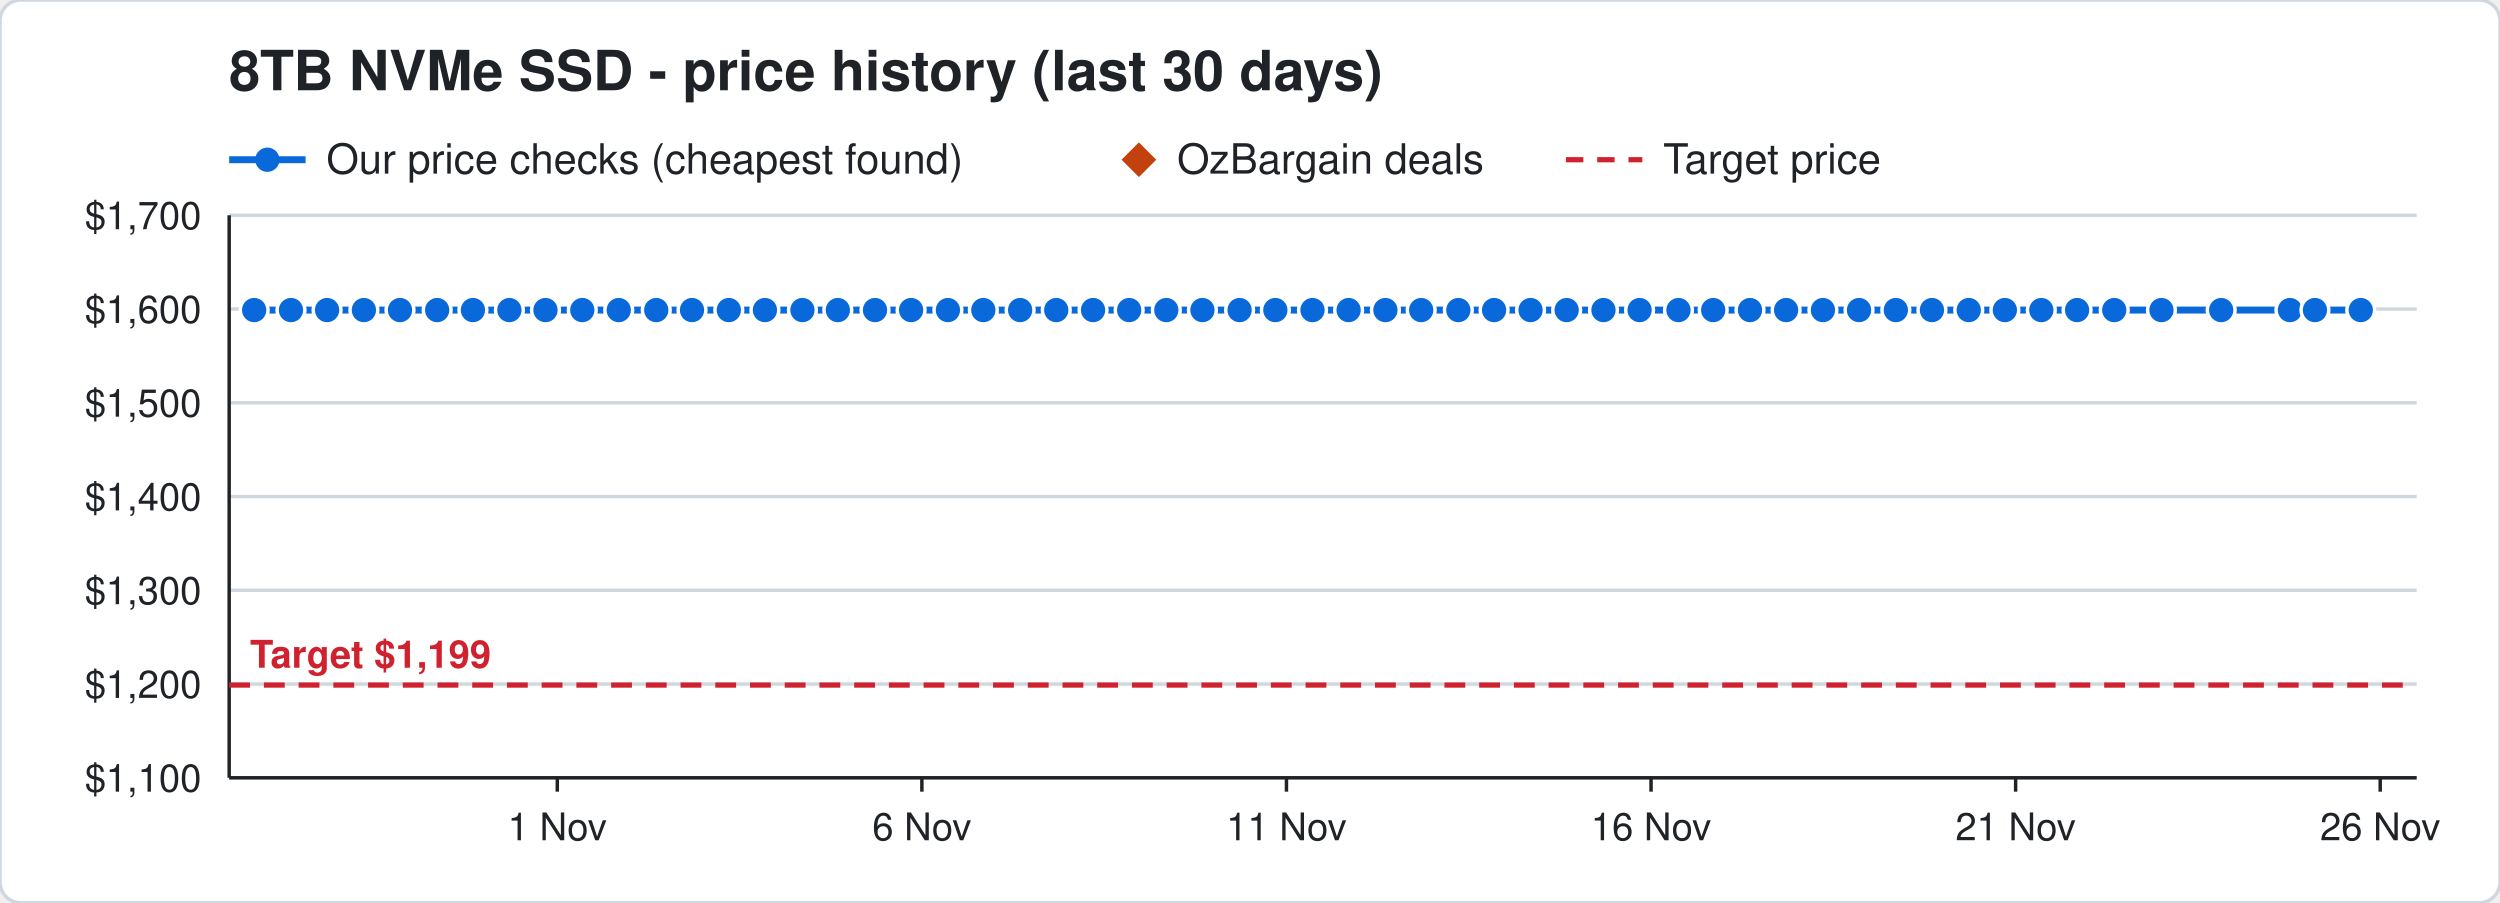
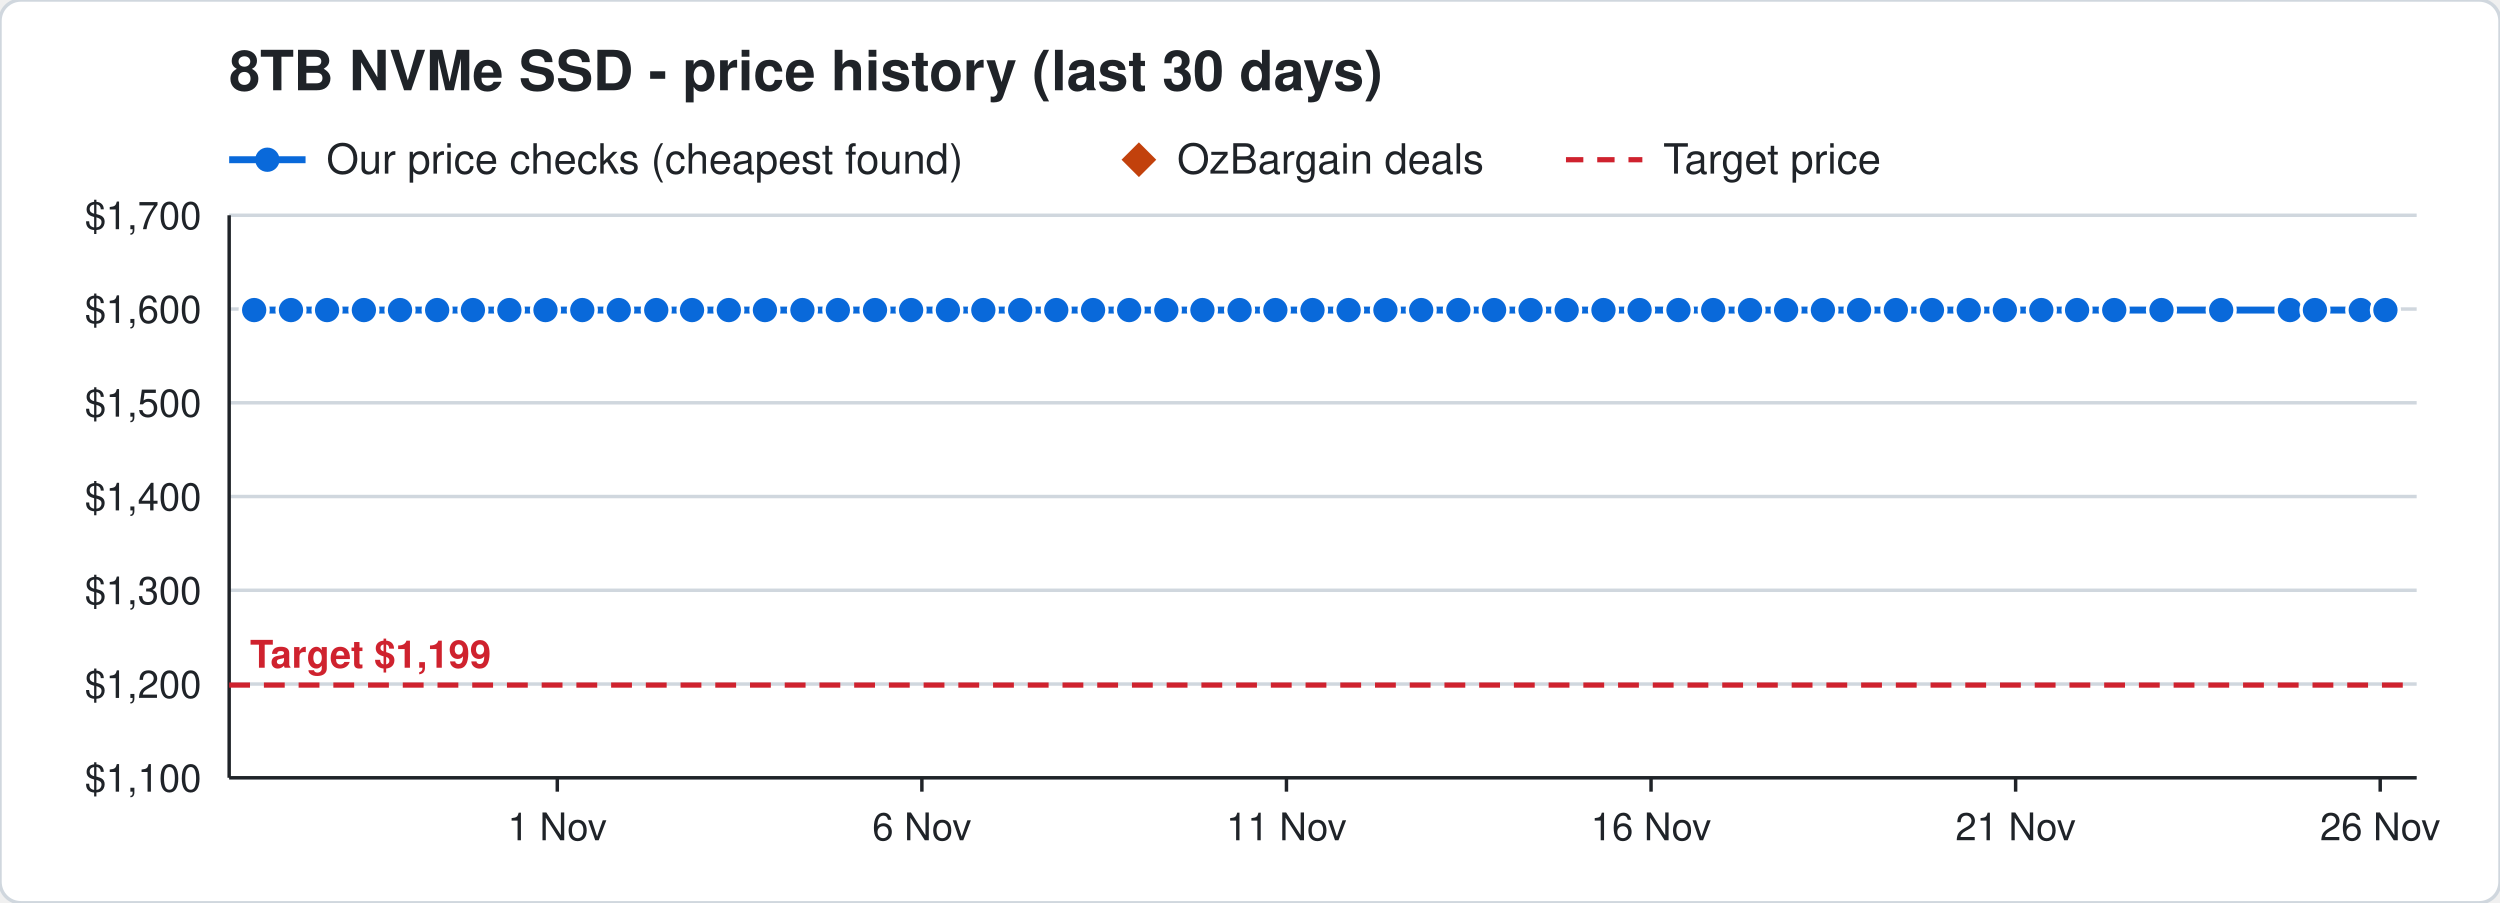
<svg xmlns="http://www.w3.org/2000/svg" width="720" height="260" viewBox="0 0 720 260" font-family="Segoe UI, Helvetica, Arial, sans-serif">
  <rect width="720" height="260" rx="6" fill="#ffffff" stroke="#d0d7de" />
  <text x="66" y="26" font-size="16" font-weight="700" fill="#1f2328">8TB NVMe SSD - price history (last 30 days)</text>
  <line x1="66" y1="46" x2="88" y2="46" stroke="#0969da" stroke-width="2" />
  <circle cx="77" cy="46" r="3.5" fill="#0969da" />
  <text x="94" y="50" font-size="12" fill="#1f2328">Our price checks (cheapest found)</text>
  <path d="M328 41 l5 5 l-5 5 l-5 -5 z" fill="#c2410c" />
  <text x="339" y="50" font-size="12" fill="#1f2328">OzBargain deals</text>
  <line x1="451" y1="46" x2="473" y2="46" stroke="#cf222e" stroke-width="1.5" stroke-dasharray="5 4" />
  <text x="479" y="50" font-size="12" fill="#1f2328">Target price</text>
  <line x1="66" y1="224.0" x2="696" y2="224.0" stroke="#d0d7de" />
  <text x="58" y="228.0" font-size="11" text-anchor="end" fill="#1f2328">$1,100</text>
  <line x1="66" y1="197.0" x2="696" y2="197.0" stroke="#d0d7de" />
  <text x="58" y="201.0" font-size="11" text-anchor="end" fill="#1f2328">$1,200</text>
  <line x1="66" y1="170.0" x2="696" y2="170.0" stroke="#d0d7de" />
  <text x="58" y="174.0" font-size="11" text-anchor="end" fill="#1f2328">$1,300</text>
  <line x1="66" y1="143.0" x2="696" y2="143.0" stroke="#d0d7de" />
  <text x="58" y="147.0" font-size="11" text-anchor="end" fill="#1f2328">$1,400</text>
  <line x1="66" y1="116.0" x2="696" y2="116.0" stroke="#d0d7de" />
  <text x="58" y="120.0" font-size="11" text-anchor="end" fill="#1f2328">$1,500</text>
  <line x1="66" y1="89.0" x2="696" y2="89.0" stroke="#d0d7de" />
  <text x="58" y="93.0" font-size="11" text-anchor="end" fill="#1f2328">$1,600</text>
  <line x1="66" y1="62.0" x2="696" y2="62.0" stroke="#d0d7de" />
  <text x="58" y="66.0" font-size="11" text-anchor="end" fill="#1f2328">$1,700</text>
  <line x1="685.5" y1="224" x2="685.5" y2="228" stroke="#1f2328" />
  <text x="685.5" y="242" font-size="11" text-anchor="middle" fill="#1f2328">26 Nov</text>
  <line x1="580.5" y1="224" x2="580.5" y2="228" stroke="#1f2328" />
  <text x="580.5" y="242" font-size="11" text-anchor="middle" fill="#1f2328">21 Nov</text>
  <line x1="475.5" y1="224" x2="475.5" y2="228" stroke="#1f2328" />
  <text x="475.5" y="242" font-size="11" text-anchor="middle" fill="#1f2328">16 Nov</text>
  <line x1="370.5" y1="224" x2="370.5" y2="228" stroke="#1f2328" />
  <text x="370.5" y="242" font-size="11" text-anchor="middle" fill="#1f2328">11 Nov</text>
  <line x1="265.5" y1="224" x2="265.5" y2="228" stroke="#1f2328" />
  <text x="265.5" y="242" font-size="11" text-anchor="middle" fill="#1f2328">6 Nov</text>
  <line x1="160.5" y1="224" x2="160.5" y2="228" stroke="#1f2328" />
  <text x="160.5" y="242" font-size="11" text-anchor="middle" fill="#1f2328">1 Nov</text>
  <line x1="66" y1="224" x2="696" y2="224" stroke="#1f2328" />
  <line x1="66" y1="62" x2="66" y2="224" stroke="#1f2328" />
  <line x1="66" y1="197.3" x2="696" y2="197.3" stroke="#cf222e" stroke-width="1.5" stroke-dasharray="6 4" />
  <text x="72" y="192.3" font-size="11" font-weight="700" text-anchor="start" fill="#cf222e" stroke="#ffffff" stroke-width="3" paint-order="stroke">Target $1,199</text>
-   <polyline points="73.2,89.3 83.8,89.3 94.2,89.3 104.8,89.3 115.2,89.3 125.9,89.3 136.2,89.3 146.7,89.3 157.1,89.3 167.7,89.3 178.2,89.3 189.0,89.3 199.3,89.3 209.9,89.3 220.3,89.3 231.1,89.3 241.3,89.3 252.0,89.3 262.4,89.3 273.0,89.3 283.2,89.3 293.8,89.3 304.2,89.3 314.8,89.3 325.2,89.3 335.9,89.3 346.3,89.3 357.0,89.3 367.3,89.3 378.0,89.3 388.4,89.3 399.0,89.3 409.3,89.3 420.0,89.3 430.3,89.3 440.8,89.3 451.2,89.3 461.8,89.3 472.2,89.3 483.4,89.3 493.4,89.3 504.0,89.3 514.4,89.3 525.0,89.3 535.4,89.3 546.0,89.3 556.4,89.3 567.0,89.3 577.4,89.3 587.9,89.3 598.2,89.3 608.9,89.3 622.5,89.3 639.7,89.3 659.5,89.3 666.7,89.3 679.9,89.3" fill="none" stroke="#0969da" stroke-width="2" />
+   <polyline points="73.2,89.3 83.8,89.3 94.2,89.3 104.8,89.3 115.2,89.3 125.9,89.3 136.2,89.3 146.7,89.3 157.1,89.3 167.7,89.3 178.2,89.3 189.0,89.3 199.3,89.3 209.9,89.3 220.3,89.3 231.1,89.3 241.3,89.3 252.0,89.3 262.4,89.3 273.0,89.3 283.2,89.3 293.8,89.3 304.2,89.3 314.8,89.3 325.2,89.3 335.9,89.3 346.3,89.3 357.0,89.3 367.3,89.3 378.0,89.3 388.4,89.3 399.0,89.3 409.3,89.3 420.0,89.3 430.3,89.3 440.8,89.3 451.2,89.3 461.8,89.3 472.2,89.3 483.4,89.3 493.4,89.3 504.0,89.3 514.4,89.3 525.0,89.3 535.4,89.3 546.0,89.3 556.4,89.3 567.0,89.3 577.4,89.3 587.9,89.3 598.2,89.3 608.9,89.3 622.5,89.3 639.7,89.3 659.5,89.3 666.7,89.3 679.9,89.3 687.0,89.3" fill="none" stroke="#0969da" stroke-width="2" />
  <circle cx="73.2" cy="89.3" r="4" fill="#0969da" stroke="#ffffff" stroke-width="1" />
  <circle cx="83.8" cy="89.3" r="4" fill="#0969da" stroke="#ffffff" stroke-width="1" />
  <circle cx="94.2" cy="89.3" r="4" fill="#0969da" stroke="#ffffff" stroke-width="1" />
  <circle cx="104.8" cy="89.3" r="4" fill="#0969da" stroke="#ffffff" stroke-width="1" />
  <circle cx="115.2" cy="89.3" r="4" fill="#0969da" stroke="#ffffff" stroke-width="1" />
  <circle cx="125.9" cy="89.3" r="4" fill="#0969da" stroke="#ffffff" stroke-width="1" />
  <circle cx="136.2" cy="89.3" r="4" fill="#0969da" stroke="#ffffff" stroke-width="1" />
  <circle cx="146.7" cy="89.3" r="4" fill="#0969da" stroke="#ffffff" stroke-width="1" />
  <circle cx="157.1" cy="89.3" r="4" fill="#0969da" stroke="#ffffff" stroke-width="1" />
  <circle cx="167.7" cy="89.3" r="4" fill="#0969da" stroke="#ffffff" stroke-width="1" />
  <circle cx="178.2" cy="89.3" r="4" fill="#0969da" stroke="#ffffff" stroke-width="1" />
  <circle cx="189.0" cy="89.3" r="4" fill="#0969da" stroke="#ffffff" stroke-width="1" />
  <circle cx="199.3" cy="89.3" r="4" fill="#0969da" stroke="#ffffff" stroke-width="1" />
  <circle cx="209.9" cy="89.3" r="4" fill="#0969da" stroke="#ffffff" stroke-width="1" />
  <circle cx="220.3" cy="89.3" r="4" fill="#0969da" stroke="#ffffff" stroke-width="1" />
  <circle cx="231.1" cy="89.3" r="4" fill="#0969da" stroke="#ffffff" stroke-width="1" />
  <circle cx="241.3" cy="89.3" r="4" fill="#0969da" stroke="#ffffff" stroke-width="1" />
  <circle cx="252.0" cy="89.3" r="4" fill="#0969da" stroke="#ffffff" stroke-width="1" />
  <circle cx="262.4" cy="89.3" r="4" fill="#0969da" stroke="#ffffff" stroke-width="1" />
  <circle cx="273.0" cy="89.3" r="4" fill="#0969da" stroke="#ffffff" stroke-width="1" />
  <circle cx="283.2" cy="89.3" r="4" fill="#0969da" stroke="#ffffff" stroke-width="1" />
  <circle cx="293.8" cy="89.3" r="4" fill="#0969da" stroke="#ffffff" stroke-width="1" />
  <circle cx="304.2" cy="89.3" r="4" fill="#0969da" stroke="#ffffff" stroke-width="1" />
  <circle cx="314.8" cy="89.3" r="4" fill="#0969da" stroke="#ffffff" stroke-width="1" />
  <circle cx="325.2" cy="89.3" r="4" fill="#0969da" stroke="#ffffff" stroke-width="1" />
  <circle cx="335.9" cy="89.3" r="4" fill="#0969da" stroke="#ffffff" stroke-width="1" />
  <circle cx="346.3" cy="89.3" r="4" fill="#0969da" stroke="#ffffff" stroke-width="1" />
  <circle cx="357.0" cy="89.3" r="4" fill="#0969da" stroke="#ffffff" stroke-width="1" />
  <circle cx="367.3" cy="89.3" r="4" fill="#0969da" stroke="#ffffff" stroke-width="1" />
  <circle cx="378.0" cy="89.3" r="4" fill="#0969da" stroke="#ffffff" stroke-width="1" />
  <circle cx="388.4" cy="89.3" r="4" fill="#0969da" stroke="#ffffff" stroke-width="1" />
  <circle cx="399.0" cy="89.3" r="4" fill="#0969da" stroke="#ffffff" stroke-width="1" />
  <circle cx="409.3" cy="89.3" r="4" fill="#0969da" stroke="#ffffff" stroke-width="1" />
  <circle cx="420.0" cy="89.3" r="4" fill="#0969da" stroke="#ffffff" stroke-width="1" />
  <circle cx="430.3" cy="89.3" r="4" fill="#0969da" stroke="#ffffff" stroke-width="1" />
  <circle cx="440.8" cy="89.3" r="4" fill="#0969da" stroke="#ffffff" stroke-width="1" />
  <circle cx="451.2" cy="89.3" r="4" fill="#0969da" stroke="#ffffff" stroke-width="1" />
  <circle cx="461.8" cy="89.3" r="4" fill="#0969da" stroke="#ffffff" stroke-width="1" />
  <circle cx="472.2" cy="89.3" r="4" fill="#0969da" stroke="#ffffff" stroke-width="1" />
  <circle cx="483.4" cy="89.3" r="4" fill="#0969da" stroke="#ffffff" stroke-width="1" />
  <circle cx="493.4" cy="89.3" r="4" fill="#0969da" stroke="#ffffff" stroke-width="1" />
  <circle cx="504.0" cy="89.3" r="4" fill="#0969da" stroke="#ffffff" stroke-width="1" />
  <circle cx="514.4" cy="89.3" r="4" fill="#0969da" stroke="#ffffff" stroke-width="1" />
  <circle cx="525.0" cy="89.3" r="4" fill="#0969da" stroke="#ffffff" stroke-width="1" />
  <circle cx="535.4" cy="89.3" r="4" fill="#0969da" stroke="#ffffff" stroke-width="1" />
  <circle cx="546.0" cy="89.3" r="4" fill="#0969da" stroke="#ffffff" stroke-width="1" />
  <circle cx="556.4" cy="89.3" r="4" fill="#0969da" stroke="#ffffff" stroke-width="1" />
  <circle cx="567.0" cy="89.3" r="4" fill="#0969da" stroke="#ffffff" stroke-width="1" />
  <circle cx="577.4" cy="89.3" r="4" fill="#0969da" stroke="#ffffff" stroke-width="1" />
  <circle cx="587.9" cy="89.3" r="4" fill="#0969da" stroke="#ffffff" stroke-width="1" />
  <circle cx="598.2" cy="89.3" r="4" fill="#0969da" stroke="#ffffff" stroke-width="1" />
  <circle cx="608.9" cy="89.3" r="4" fill="#0969da" stroke="#ffffff" stroke-width="1" />
  <circle cx="622.5" cy="89.3" r="4" fill="#0969da" stroke="#ffffff" stroke-width="1" />
  <circle cx="639.7" cy="89.3" r="4" fill="#0969da" stroke="#ffffff" stroke-width="1" />
  <circle cx="659.5" cy="89.3" r="4" fill="#0969da" stroke="#ffffff" stroke-width="1" />
  <circle cx="666.7" cy="89.3" r="4" fill="#0969da" stroke="#ffffff" stroke-width="1" />
  <circle cx="679.9" cy="89.3" r="4" fill="#0969da" stroke="#ffffff" stroke-width="1" />
+   <circle cx="687.0" cy="89.3" r="4" fill="#0969da" stroke="#ffffff" stroke-width="1" />
</svg>
